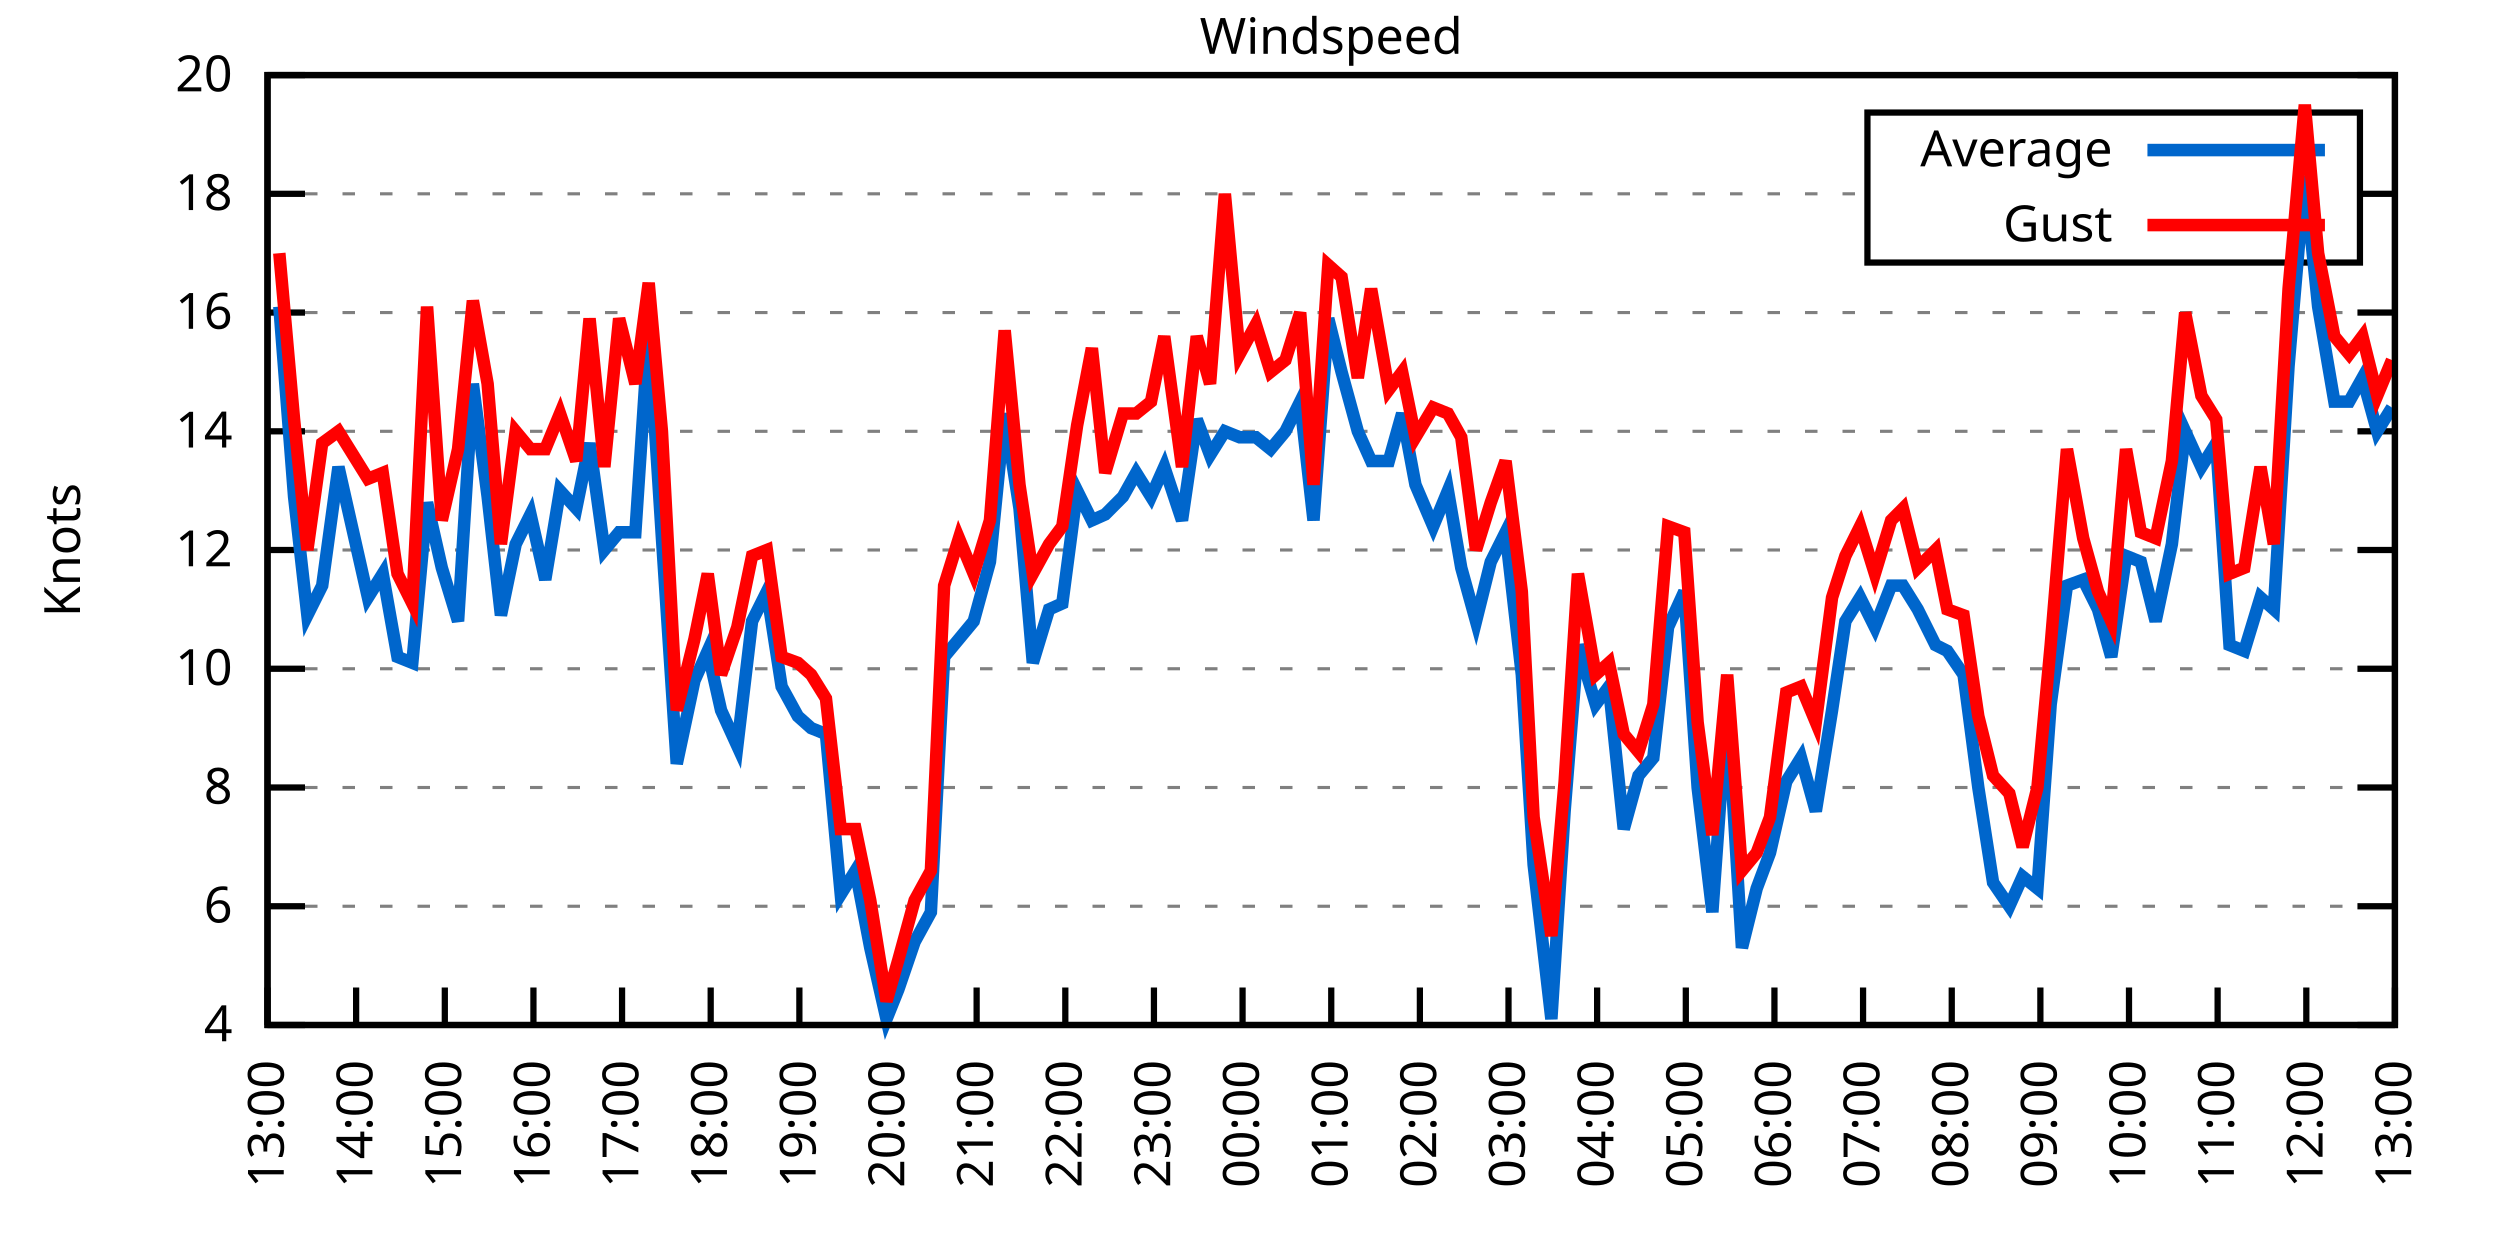
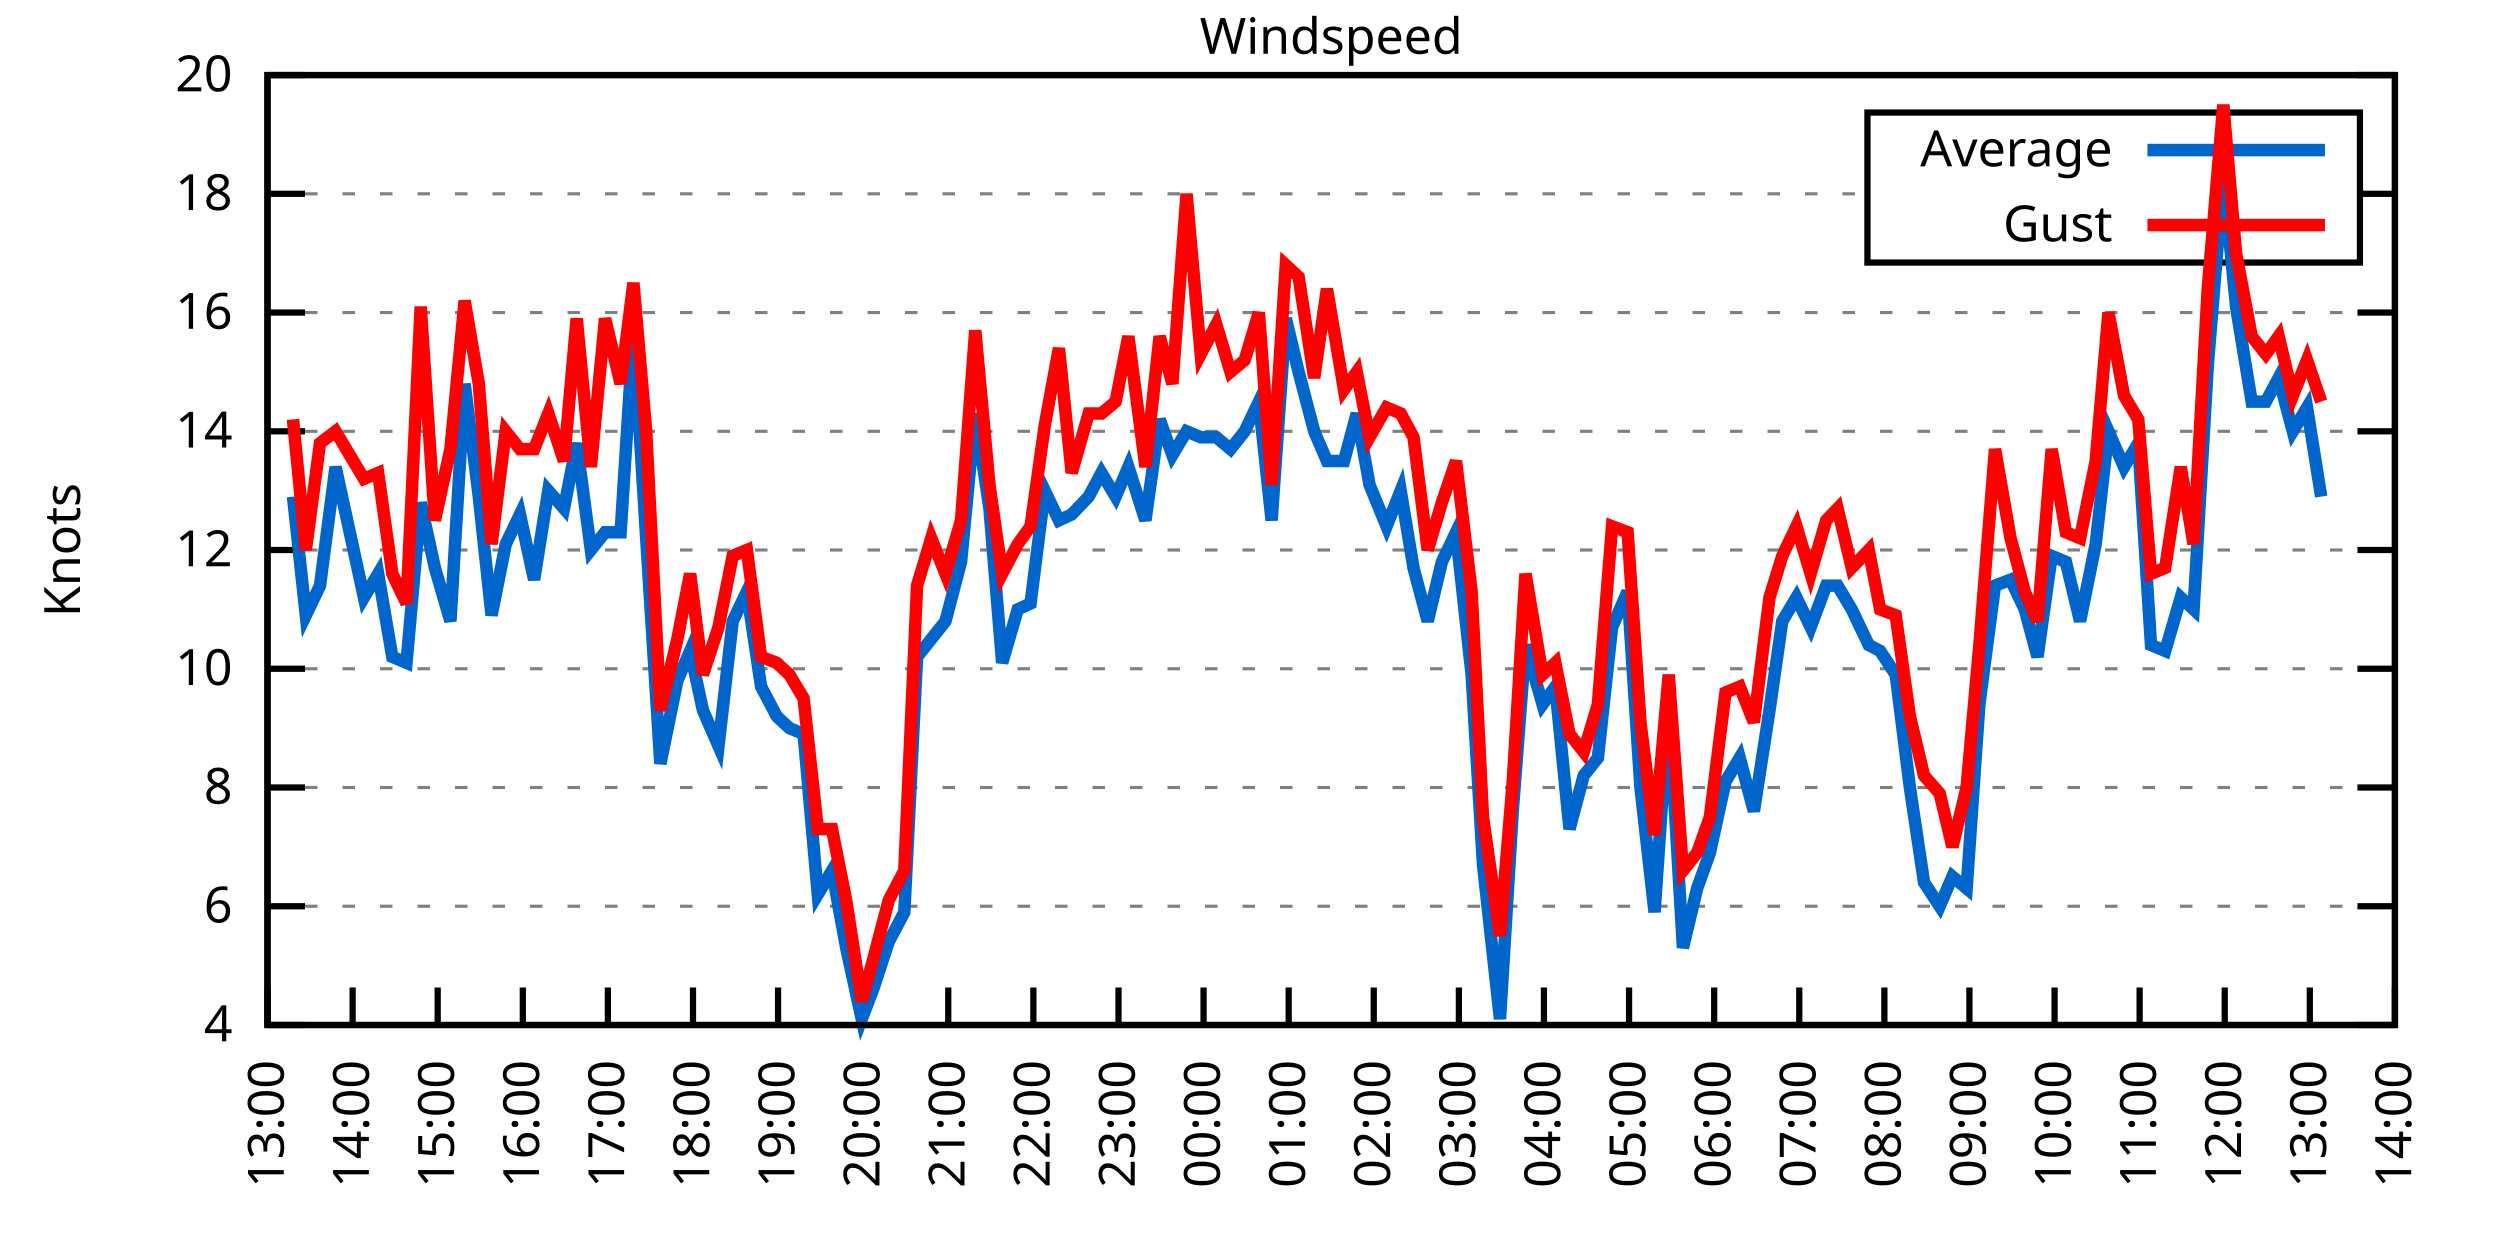
<svg xmlns="http://www.w3.org/2000/svg" xmlns:xlink="http://www.w3.org/1999/xlink" width="400" height="200" viewBox="0 0 400 200">
  <g id="gnuplot_canvas">
    <rect x="0" y="0" width="400" height="200" fill="none" />
    <defs>
      <circle id="gpDot" r="0.5" stroke-width="0.5" stroke="currentColor" />
      <path id="gpPt0" stroke-width="0.333" stroke="currentColor" d="M-1,0 h2 M0,-1 v2" />
      <path id="gpPt1" stroke-width="0.333" stroke="currentColor" d="M-1,-1 L1,1 M1,-1 L-1,1" />
      <path id="gpPt2" stroke-width="0.333" stroke="currentColor" d="M-1,0 L1,0 M0,-1 L0,1 M-1,-1 L1,1 M-1,1 L1,-1" />
      <rect id="gpPt3" stroke-width="0.333" stroke="currentColor" x="-1" y="-1" width="2" height="2" />
      <rect id="gpPt4" stroke-width="0.333" stroke="currentColor" fill="currentColor" x="-1" y="-1" width="2" height="2" />
      <circle id="gpPt5" stroke-width="0.333" stroke="currentColor" cx="0" cy="0" r="1" />
      <use xlink:href="#gpPt5" id="gpPt6" fill="currentColor" stroke="none" />
      <path id="gpPt7" stroke-width="0.333" stroke="currentColor" d="M0,-1.33 L-1.33,0.67 L1.33,0.67 z" />
      <use xlink:href="#gpPt7" id="gpPt8" fill="currentColor" stroke="none" />
      <use xlink:href="#gpPt7" id="gpPt9" stroke="currentColor" transform="rotate(180)" />
      <use xlink:href="#gpPt9" id="gpPt10" fill="currentColor" stroke="none" />
      <use xlink:href="#gpPt3" id="gpPt11" stroke="currentColor" transform="rotate(45)" />
      <use xlink:href="#gpPt11" id="gpPt12" fill="currentColor" stroke="none" />
      <path id="gpPt13" stroke-width="0.333" stroke="currentColor" d="M0,1.330 L1.265,0.411 L0.782,-1.067 L-0.782,-1.076 L-1.265,0.411 z" />
      <use xlink:href="#gpPt13" id="gpPt14" fill="currentColor" stroke="none" />
      <filter id="textbox" filterUnits="objectBoundingBox" x="0" y="0" height="1" width="1">
        <feFlood flood-color="white" flood-opacity="1" result="bgnd" />
        <feComposite in="SourceGraphic" in2="bgnd" operator="atop" />
      </filter>
      <filter id="greybox" filterUnits="objectBoundingBox" x="0" y="0" height="1" width="1">
        <feFlood flood-color="lightgrey" flood-opacity="1" result="grey" />
        <feComposite in="SourceGraphic" in2="grey" operator="atop" />
      </filter>
    </defs>
    <g fill="none" color="white" stroke="currentColor" stroke-width="1.00" stroke-linecap="butt" stroke-linejoin="miter">
</g>
    <g fill="none" color="black" stroke="currentColor" stroke-width="1.00" stroke-linecap="butt" stroke-linejoin="miter">
      <g stroke="none" shape-rendering="crispEdges">
        <polygon fill="rgb(255, 255, 255)" points="42.80,164.00 383.18,164.00 383.18,12.02 42.80,12.02 " />
      </g>
    </g>
    <g fill="none" color="black" stroke="currentColor" stroke-width="1.00" stroke-linecap="butt" stroke-linejoin="miter">
</g>
    <g fill="none" color="black" stroke="black" stroke-width="0.50" stroke-linecap="butt" stroke-linejoin="miter">
</g>
    <g fill="none" color="gray" stroke="currentColor" stroke-width="0.50" stroke-linecap="butt" stroke-linejoin="miter">
      <path stroke="gray" stroke-dasharray="2,4" class="gridline" d="M42.80,164.00 L383.19,164.00  " />
    </g>
    <g fill="none" color="gray" stroke="gray" stroke-width="1.00" stroke-linecap="butt" stroke-linejoin="miter">
</g>
    <g fill="none" color="black" stroke="currentColor" stroke-width="1.00" stroke-linecap="butt" stroke-linejoin="miter">
      <path stroke="black" d="M42.80,164.00 L48.80,164.00 M383.19,164.00 L377.19,164.00  " />
      <g transform="translate(37.20,166.60)" stroke="none" fill="black" font-family="Sans" font-size="8.00" text-anchor="end">
        <text>
          <tspan font-family="Sans"> 4</tspan>
        </text>
      </g>
    </g>
    <g fill="none" color="black" stroke="currentColor" stroke-width="1.00" stroke-linecap="butt" stroke-linejoin="miter">
</g>
    <g fill="none" color="black" stroke="black" stroke-width="0.50" stroke-linecap="butt" stroke-linejoin="miter">
</g>
    <g fill="none" color="gray" stroke="currentColor" stroke-width="0.50" stroke-linecap="butt" stroke-linejoin="miter">
      <path stroke="gray" stroke-dasharray="2,4" class="gridline" d="M42.80,145.00 L383.19,145.00  " />
    </g>
    <g fill="none" color="gray" stroke="gray" stroke-width="1.00" stroke-linecap="butt" stroke-linejoin="miter">
</g>
    <g fill="none" color="black" stroke="currentColor" stroke-width="1.00" stroke-linecap="butt" stroke-linejoin="miter">
      <path stroke="black" d="M42.80,145.00 L48.80,145.00 M383.19,145.00 L377.19,145.00  " />
      <g transform="translate(37.20,147.60)" stroke="none" fill="black" font-family="Sans" font-size="8.00" text-anchor="end">
        <text>
          <tspan font-family="Sans"> 6</tspan>
        </text>
      </g>
    </g>
    <g fill="none" color="black" stroke="currentColor" stroke-width="1.00" stroke-linecap="butt" stroke-linejoin="miter">
</g>
    <g fill="none" color="black" stroke="black" stroke-width="0.50" stroke-linecap="butt" stroke-linejoin="miter">
</g>
    <g fill="none" color="gray" stroke="currentColor" stroke-width="0.50" stroke-linecap="butt" stroke-linejoin="miter">
      <path stroke="gray" stroke-dasharray="2,4" class="gridline" d="M42.80,126.00 L383.19,126.00  " />
    </g>
    <g fill="none" color="gray" stroke="gray" stroke-width="1.00" stroke-linecap="butt" stroke-linejoin="miter">
</g>
    <g fill="none" color="black" stroke="currentColor" stroke-width="1.00" stroke-linecap="butt" stroke-linejoin="miter">
      <path stroke="black" d="M42.80,126.00 L48.80,126.00 M383.19,126.00 L377.19,126.00  " />
      <g transform="translate(37.20,128.60)" stroke="none" fill="black" font-family="Sans" font-size="8.00" text-anchor="end">
        <text>
          <tspan font-family="Sans"> 8</tspan>
        </text>
      </g>
    </g>
    <g fill="none" color="black" stroke="currentColor" stroke-width="1.00" stroke-linecap="butt" stroke-linejoin="miter">
</g>
    <g fill="none" color="black" stroke="black" stroke-width="0.50" stroke-linecap="butt" stroke-linejoin="miter">
</g>
    <g fill="none" color="gray" stroke="currentColor" stroke-width="0.50" stroke-linecap="butt" stroke-linejoin="miter">
      <path stroke="gray" stroke-dasharray="2,4" class="gridline" d="M42.80,107.00 L383.19,107.00  " />
    </g>
    <g fill="none" color="gray" stroke="gray" stroke-width="1.00" stroke-linecap="butt" stroke-linejoin="miter">
</g>
    <g fill="none" color="black" stroke="currentColor" stroke-width="1.00" stroke-linecap="butt" stroke-linejoin="miter">
      <path stroke="black" d="M42.80,107.00 L48.80,107.00 M383.19,107.00 L377.19,107.00  " />
      <g transform="translate(37.20,109.60)" stroke="none" fill="black" font-family="Sans" font-size="8.00" text-anchor="end">
        <text>
          <tspan font-family="Sans"> 10</tspan>
        </text>
      </g>
    </g>
    <g fill="none" color="black" stroke="currentColor" stroke-width="1.00" stroke-linecap="butt" stroke-linejoin="miter">
</g>
    <g fill="none" color="black" stroke="black" stroke-width="0.50" stroke-linecap="butt" stroke-linejoin="miter">
</g>
    <g fill="none" color="gray" stroke="currentColor" stroke-width="0.50" stroke-linecap="butt" stroke-linejoin="miter">
      <path stroke="gray" stroke-dasharray="2,4" class="gridline" d="M42.80,88.00 L383.19,88.00  " />
    </g>
    <g fill="none" color="gray" stroke="gray" stroke-width="1.00" stroke-linecap="butt" stroke-linejoin="miter">
</g>
    <g fill="none" color="black" stroke="currentColor" stroke-width="1.00" stroke-linecap="butt" stroke-linejoin="miter">
      <path stroke="black" d="M42.80,88.00 L48.80,88.00 M383.19,88.00 L377.19,88.00  " />
      <g transform="translate(37.20,90.60)" stroke="none" fill="black" font-family="Sans" font-size="8.00" text-anchor="end">
        <text>
          <tspan font-family="Sans"> 12</tspan>
        </text>
      </g>
    </g>
    <g fill="none" color="black" stroke="currentColor" stroke-width="1.00" stroke-linecap="butt" stroke-linejoin="miter">
</g>
    <g fill="none" color="black" stroke="black" stroke-width="0.50" stroke-linecap="butt" stroke-linejoin="miter">
</g>
    <g fill="none" color="gray" stroke="currentColor" stroke-width="0.50" stroke-linecap="butt" stroke-linejoin="miter">
      <path stroke="gray" stroke-dasharray="2,4" class="gridline" d="M42.80,69.01 L383.19,69.01  " />
    </g>
    <g fill="none" color="gray" stroke="gray" stroke-width="1.00" stroke-linecap="butt" stroke-linejoin="miter">
</g>
    <g fill="none" color="black" stroke="currentColor" stroke-width="1.00" stroke-linecap="butt" stroke-linejoin="miter">
      <path stroke="black" d="M42.80,69.01 L48.80,69.01 M383.19,69.01 L377.19,69.01  " />
      <g transform="translate(37.20,71.61)" stroke="none" fill="black" font-family="Sans" font-size="8.00" text-anchor="end">
        <text>
          <tspan font-family="Sans"> 14</tspan>
        </text>
      </g>
    </g>
    <g fill="none" color="black" stroke="currentColor" stroke-width="1.00" stroke-linecap="butt" stroke-linejoin="miter">
</g>
    <g fill="none" color="black" stroke="black" stroke-width="0.50" stroke-linecap="butt" stroke-linejoin="miter">
</g>
    <g fill="none" color="gray" stroke="currentColor" stroke-width="0.50" stroke-linecap="butt" stroke-linejoin="miter">
      <path stroke="gray" stroke-dasharray="2,4" class="gridline" d="M42.80,50.01 L383.19,50.01  " />
    </g>
    <g fill="none" color="gray" stroke="gray" stroke-width="1.00" stroke-linecap="butt" stroke-linejoin="miter">
</g>
    <g fill="none" color="black" stroke="currentColor" stroke-width="1.00" stroke-linecap="butt" stroke-linejoin="miter">
      <path stroke="black" d="M42.80,50.01 L48.80,50.01 M383.19,50.01 L377.19,50.01  " />
      <g transform="translate(37.20,52.61)" stroke="none" fill="black" font-family="Sans" font-size="8.00" text-anchor="end">
        <text>
          <tspan font-family="Sans"> 16</tspan>
        </text>
      </g>
    </g>
    <g fill="none" color="black" stroke="currentColor" stroke-width="1.00" stroke-linecap="butt" stroke-linejoin="miter">
</g>
    <g fill="none" color="black" stroke="black" stroke-width="0.50" stroke-linecap="butt" stroke-linejoin="miter">
</g>
    <g fill="none" color="gray" stroke="currentColor" stroke-width="0.50" stroke-linecap="butt" stroke-linejoin="miter">
      <path stroke="gray" stroke-dasharray="2,4" class="gridline" d="M42.80,31.01 L298.79,31.01 M377.59,31.01 L383.19,31.01  " />
    </g>
    <g fill="none" color="gray" stroke="gray" stroke-width="1.00" stroke-linecap="butt" stroke-linejoin="miter">
</g>
    <g fill="none" color="black" stroke="currentColor" stroke-width="1.00" stroke-linecap="butt" stroke-linejoin="miter">
      <path stroke="black" d="M42.80,31.01 L48.80,31.01 M383.19,31.01 L377.19,31.01  " />
      <g transform="translate(37.20,33.61)" stroke="none" fill="black" font-family="Sans" font-size="8.00" text-anchor="end">
        <text>
          <tspan font-family="Sans"> 18</tspan>
        </text>
      </g>
    </g>
    <g fill="none" color="black" stroke="currentColor" stroke-width="1.00" stroke-linecap="butt" stroke-linejoin="miter">
</g>
    <g fill="none" color="black" stroke="black" stroke-width="0.50" stroke-linecap="butt" stroke-linejoin="miter">
</g>
    <g fill="none" color="gray" stroke="currentColor" stroke-width="0.50" stroke-linecap="butt" stroke-linejoin="miter">
      <path stroke="gray" stroke-dasharray="2,4" class="gridline" d="M42.80,12.01 L383.19,12.01  " />
    </g>
    <g fill="none" color="gray" stroke="gray" stroke-width="1.00" stroke-linecap="butt" stroke-linejoin="miter">
</g>
    <g fill="none" color="black" stroke="currentColor" stroke-width="1.00" stroke-linecap="butt" stroke-linejoin="miter">
      <path stroke="black" d="M42.80,12.01 L48.80,12.01 M383.19,12.01 L377.19,12.01  " />
      <g transform="translate(37.20,14.61)" stroke="none" fill="black" font-family="Sans" font-size="8.00" text-anchor="end">
        <text>
          <tspan font-family="Sans"> 20</tspan>
        </text>
      </g>
    </g>
    <g fill="none" color="black" stroke="currentColor" stroke-width="1.00" stroke-linecap="butt" stroke-linejoin="miter">
      <path stroke="black" d="M42.80,164.00 L42.80,158.00  " />
      <g transform="translate(45.40,169.60) rotate(270.00)" stroke="none" fill="black" font-family="Sans" font-size="8.00" text-anchor="end">
        <text>
          <tspan font-family="Sans">13:00</tspan>
        </text>
      </g>
    </g>
    <g fill="none" color="black" stroke="currentColor" stroke-width="1.00" stroke-linecap="butt" stroke-linejoin="miter">
-       <path stroke="black" d="M56.98,164.00 L56.98,158.00  " />
-       <g transform="translate(59.58,169.60) rotate(270.00)" stroke="none" fill="black" font-family="Sans" font-size="8.00" text-anchor="end">
+       <path stroke="black" d="M56.42,164.00 L56.42,158.00  " />
+       <g transform="translate(59.02,169.60) rotate(270.00)" stroke="none" fill="black" font-family="Sans" font-size="8.00" text-anchor="end">
        <text>
          <tspan font-family="Sans">14:00</tspan>
        </text>
      </g>
    </g>
    <g fill="none" color="black" stroke="currentColor" stroke-width="1.00" stroke-linecap="butt" stroke-linejoin="miter">
-       <path stroke="black" d="M71.17,164.00 L71.17,158.00  " />
-       <g transform="translate(73.77,169.60) rotate(270.00)" stroke="none" fill="black" font-family="Sans" font-size="8.00" text-anchor="end">
+       <path stroke="black" d="M70.03,164.00 L70.03,158.00  " />
+       <g transform="translate(72.63,169.60) rotate(270.00)" stroke="none" fill="black" font-family="Sans" font-size="8.00" text-anchor="end">
        <text>
          <tspan font-family="Sans">15:00</tspan>
        </text>
      </g>
    </g>
    <g fill="none" color="black" stroke="currentColor" stroke-width="1.00" stroke-linecap="butt" stroke-linejoin="miter">
-       <path stroke="black" d="M85.35,164.00 L85.35,158.00  " />
-       <g transform="translate(87.95,169.60) rotate(270.00)" stroke="none" fill="black" font-family="Sans" font-size="8.00" text-anchor="end">
+       <path stroke="black" d="M83.65,164.00 L83.65,158.00  " />
+       <g transform="translate(86.25,169.60) rotate(270.00)" stroke="none" fill="black" font-family="Sans" font-size="8.00" text-anchor="end">
        <text>
          <tspan font-family="Sans">16:00</tspan>
        </text>
      </g>
    </g>
    <g fill="none" color="black" stroke="currentColor" stroke-width="1.00" stroke-linecap="butt" stroke-linejoin="miter">
-       <path stroke="black" d="M99.53,164.00 L99.53,158.00  " />
-       <g transform="translate(102.13,169.60) rotate(270.00)" stroke="none" fill="black" font-family="Sans" font-size="8.00" text-anchor="end">
+       <path stroke="black" d="M97.26,164.00 L97.26,158.00  " />
+       <g transform="translate(99.86,169.60) rotate(270.00)" stroke="none" fill="black" font-family="Sans" font-size="8.00" text-anchor="end">
        <text>
          <tspan font-family="Sans">17:00</tspan>
        </text>
      </g>
    </g>
    <g fill="none" color="black" stroke="currentColor" stroke-width="1.00" stroke-linecap="butt" stroke-linejoin="miter">
-       <path stroke="black" d="M113.71,164.00 L113.71,158.00  " />
-       <g transform="translate(116.31,169.60) rotate(270.00)" stroke="none" fill="black" font-family="Sans" font-size="8.00" text-anchor="end">
+       <path stroke="black" d="M110.88,164.00 L110.88,158.00  " />
+       <g transform="translate(113.48,169.60) rotate(270.00)" stroke="none" fill="black" font-family="Sans" font-size="8.00" text-anchor="end">
        <text>
          <tspan font-family="Sans">18:00</tspan>
        </text>
      </g>
    </g>
    <g fill="none" color="black" stroke="currentColor" stroke-width="1.00" stroke-linecap="butt" stroke-linejoin="miter">
-       <path stroke="black" d="M127.90,164.00 L127.90,158.00  " />
-       <g transform="translate(130.50,169.60) rotate(270.00)" stroke="none" fill="black" font-family="Sans" font-size="8.00" text-anchor="end">
+       <path stroke="black" d="M124.49,164.00 L124.49,158.00  " />
+       <g transform="translate(127.09,169.60) rotate(270.00)" stroke="none" fill="black" font-family="Sans" font-size="8.00" text-anchor="end">
        <text>
          <tspan font-family="Sans">19:00</tspan>
        </text>
      </g>
    </g>
    <g fill="none" color="black" stroke="currentColor" stroke-width="1.00" stroke-linecap="butt" stroke-linejoin="miter">
-       <path stroke="black" d="M142.08,164.00 L142.08,158.00  " />
-       <g transform="translate(144.68,169.60) rotate(270.00)" stroke="none" fill="black" font-family="Sans" font-size="8.00" text-anchor="end">
+       <path stroke="black" d="M138.11,164.00 L138.11,158.00  " />
+       <g transform="translate(140.71,169.60) rotate(270.00)" stroke="none" fill="black" font-family="Sans" font-size="8.00" text-anchor="end">
        <text>
          <tspan font-family="Sans">20:00</tspan>
        </text>
      </g>
    </g>
    <g fill="none" color="black" stroke="currentColor" stroke-width="1.00" stroke-linecap="butt" stroke-linejoin="miter">
-       <path stroke="black" d="M156.26,164.00 L156.26,158.00  " />
-       <g transform="translate(158.86,169.60) rotate(270.00)" stroke="none" fill="black" font-family="Sans" font-size="8.00" text-anchor="end">
+       <path stroke="black" d="M151.72,164.00 L151.72,158.00  " />
+       <g transform="translate(154.32,169.60) rotate(270.00)" stroke="none" fill="black" font-family="Sans" font-size="8.00" text-anchor="end">
        <text>
          <tspan font-family="Sans">21:00</tspan>
        </text>
      </g>
    </g>
    <g fill="none" color="black" stroke="currentColor" stroke-width="1.00" stroke-linecap="butt" stroke-linejoin="miter">
-       <path stroke="black" d="M170.45,164.00 L170.45,158.00  " />
-       <g transform="translate(173.05,169.60) rotate(270.00)" stroke="none" fill="black" font-family="Sans" font-size="8.00" text-anchor="end">
+       <path stroke="black" d="M165.34,164.00 L165.34,158.00  " />
+       <g transform="translate(167.94,169.60) rotate(270.00)" stroke="none" fill="black" font-family="Sans" font-size="8.00" text-anchor="end">
        <text>
          <tspan font-family="Sans">22:00</tspan>
        </text>
      </g>
    </g>
    <g fill="none" color="black" stroke="currentColor" stroke-width="1.00" stroke-linecap="butt" stroke-linejoin="miter">
-       <path stroke="black" d="M184.63,164.00 L184.63,158.00  " />
-       <g transform="translate(187.23,169.60) rotate(270.00)" stroke="none" fill="black" font-family="Sans" font-size="8.00" text-anchor="end">
+       <path stroke="black" d="M178.96,164.00 L178.96,158.00  " />
+       <g transform="translate(181.56,169.60) rotate(270.00)" stroke="none" fill="black" font-family="Sans" font-size="8.00" text-anchor="end">
        <text>
          <tspan font-family="Sans">23:00</tspan>
        </text>
      </g>
    </g>
    <g fill="none" color="black" stroke="currentColor" stroke-width="1.00" stroke-linecap="butt" stroke-linejoin="miter">
-       <path stroke="black" d="M198.81,164.00 L198.81,158.00  " />
-       <g transform="translate(201.41,169.60) rotate(270.00)" stroke="none" fill="black" font-family="Sans" font-size="8.00" text-anchor="end">
+       <path stroke="black" d="M192.57,164.00 L192.57,158.00  " />
+       <g transform="translate(195.17,169.60) rotate(270.00)" stroke="none" fill="black" font-family="Sans" font-size="8.00" text-anchor="end">
        <text>
          <tspan font-family="Sans">00:00</tspan>
        </text>
      </g>
    </g>
    <g fill="none" color="black" stroke="currentColor" stroke-width="1.00" stroke-linecap="butt" stroke-linejoin="miter">
-       <path stroke="black" d="M213.00,164.00 L213.00,158.00  " />
-       <g transform="translate(215.60,169.60) rotate(270.00)" stroke="none" fill="black" font-family="Sans" font-size="8.00" text-anchor="end">
+       <path stroke="black" d="M206.19,164.00 L206.19,158.00  " />
+       <g transform="translate(208.79,169.60) rotate(270.00)" stroke="none" fill="black" font-family="Sans" font-size="8.00" text-anchor="end">
        <text>
          <tspan font-family="Sans">01:00</tspan>
        </text>
      </g>
    </g>
    <g fill="none" color="black" stroke="currentColor" stroke-width="1.00" stroke-linecap="butt" stroke-linejoin="miter">
-       <path stroke="black" d="M227.18,164.00 L227.18,158.00  " />
-       <g transform="translate(229.78,169.60) rotate(270.00)" stroke="none" fill="black" font-family="Sans" font-size="8.00" text-anchor="end">
+       <path stroke="black" d="M219.80,164.00 L219.80,158.00  " />
+       <g transform="translate(222.40,169.60) rotate(270.00)" stroke="none" fill="black" font-family="Sans" font-size="8.00" text-anchor="end">
        <text>
          <tspan font-family="Sans">02:00</tspan>
        </text>
      </g>
    </g>
    <g fill="none" color="black" stroke="currentColor" stroke-width="1.00" stroke-linecap="butt" stroke-linejoin="miter">
-       <path stroke="black" d="M241.36,164.00 L241.36,158.00  " />
-       <g transform="translate(243.96,169.60) rotate(270.00)" stroke="none" fill="black" font-family="Sans" font-size="8.00" text-anchor="end">
+       <path stroke="black" d="M233.42,164.00 L233.42,158.00  " />
+       <g transform="translate(236.02,169.60) rotate(270.00)" stroke="none" fill="black" font-family="Sans" font-size="8.00" text-anchor="end">
        <text>
          <tspan font-family="Sans">03:00</tspan>
        </text>
      </g>
    </g>
    <g fill="none" color="black" stroke="currentColor" stroke-width="1.00" stroke-linecap="butt" stroke-linejoin="miter">
-       <path stroke="black" d="M255.54,164.00 L255.54,158.00  " />
-       <g transform="translate(258.14,169.60) rotate(270.00)" stroke="none" fill="black" font-family="Sans" font-size="8.00" text-anchor="end">
+       <path stroke="black" d="M247.03,164.00 L247.03,158.00  " />
+       <g transform="translate(249.63,169.60) rotate(270.00)" stroke="none" fill="black" font-family="Sans" font-size="8.00" text-anchor="end">
        <text>
          <tspan font-family="Sans">04:00</tspan>
        </text>
      </g>
    </g>
    <g fill="none" color="black" stroke="currentColor" stroke-width="1.00" stroke-linecap="butt" stroke-linejoin="miter">
-       <path stroke="black" d="M269.73,164.00 L269.73,158.00  " />
-       <g transform="translate(272.33,169.60) rotate(270.00)" stroke="none" fill="black" font-family="Sans" font-size="8.00" text-anchor="end">
+       <path stroke="black" d="M260.65,164.00 L260.65,158.00  " />
+       <g transform="translate(263.25,169.60) rotate(270.00)" stroke="none" fill="black" font-family="Sans" font-size="8.00" text-anchor="end">
        <text>
          <tspan font-family="Sans">05:00</tspan>
        </text>
      </g>
    </g>
    <g fill="none" color="black" stroke="currentColor" stroke-width="1.00" stroke-linecap="butt" stroke-linejoin="miter">
-       <path stroke="black" d="M283.91,164.00 L283.91,158.00  " />
-       <g transform="translate(286.51,169.60) rotate(270.00)" stroke="none" fill="black" font-family="Sans" font-size="8.00" text-anchor="end">
+       <path stroke="black" d="M274.27,164.00 L274.27,158.00  " />
+       <g transform="translate(276.87,169.60) rotate(270.00)" stroke="none" fill="black" font-family="Sans" font-size="8.00" text-anchor="end">
        <text>
          <tspan font-family="Sans">06:00</tspan>
        </text>
      </g>
    </g>
    <g fill="none" color="black" stroke="currentColor" stroke-width="1.00" stroke-linecap="butt" stroke-linejoin="miter">
-       <path stroke="black" d="M298.09,164.00 L298.09,158.00  " />
-       <g transform="translate(300.69,169.60) rotate(270.00)" stroke="none" fill="black" font-family="Sans" font-size="8.00" text-anchor="end">
+       <path stroke="black" d="M287.88,164.00 L287.88,158.00  " />
+       <g transform="translate(290.48,169.60) rotate(270.00)" stroke="none" fill="black" font-family="Sans" font-size="8.00" text-anchor="end">
        <text>
          <tspan font-family="Sans">07:00</tspan>
        </text>
      </g>
    </g>
    <g fill="none" color="black" stroke="currentColor" stroke-width="1.00" stroke-linecap="butt" stroke-linejoin="miter">
-       <path stroke="black" d="M312.28,164.00 L312.28,158.00  " />
-       <g transform="translate(314.88,169.60) rotate(270.00)" stroke="none" fill="black" font-family="Sans" font-size="8.00" text-anchor="end">
+       <path stroke="black" d="M301.50,164.00 L301.50,158.00  " />
+       <g transform="translate(304.10,169.60) rotate(270.00)" stroke="none" fill="black" font-family="Sans" font-size="8.00" text-anchor="end">
        <text>
          <tspan font-family="Sans">08:00</tspan>
        </text>
      </g>
    </g>
    <g fill="none" color="black" stroke="currentColor" stroke-width="1.00" stroke-linecap="butt" stroke-linejoin="miter">
-       <path stroke="black" d="M326.46,164.00 L326.46,158.00  " />
-       <g transform="translate(329.06,169.60) rotate(270.00)" stroke="none" fill="black" font-family="Sans" font-size="8.00" text-anchor="end">
+       <path stroke="black" d="M315.11,164.00 L315.11,158.00  " />
+       <g transform="translate(317.71,169.60) rotate(270.00)" stroke="none" fill="black" font-family="Sans" font-size="8.00" text-anchor="end">
        <text>
          <tspan font-family="Sans">09:00</tspan>
        </text>
      </g>
    </g>
    <g fill="none" color="black" stroke="currentColor" stroke-width="1.00" stroke-linecap="butt" stroke-linejoin="miter">
-       <path stroke="black" d="M340.64,164.00 L340.64,158.00  " />
-       <g transform="translate(343.24,169.60) rotate(270.00)" stroke="none" fill="black" font-family="Sans" font-size="8.00" text-anchor="end">
+       <path stroke="black" d="M328.73,164.00 L328.73,158.00  " />
+       <g transform="translate(331.33,169.60) rotate(270.00)" stroke="none" fill="black" font-family="Sans" font-size="8.00" text-anchor="end">
        <text>
          <tspan font-family="Sans">10:00</tspan>
        </text>
      </g>
    </g>
    <g fill="none" color="black" stroke="currentColor" stroke-width="1.00" stroke-linecap="butt" stroke-linejoin="miter">
-       <path stroke="black" d="M354.82,164.00 L354.82,158.00  " />
-       <g transform="translate(357.42,169.60) rotate(270.00)" stroke="none" fill="black" font-family="Sans" font-size="8.00" text-anchor="end">
+       <path stroke="black" d="M342.34,164.00 L342.34,158.00  " />
+       <g transform="translate(344.94,169.60) rotate(270.00)" stroke="none" fill="black" font-family="Sans" font-size="8.00" text-anchor="end">
        <text>
          <tspan font-family="Sans">11:00</tspan>
        </text>
      </g>
    </g>
    <g fill="none" color="black" stroke="currentColor" stroke-width="1.00" stroke-linecap="butt" stroke-linejoin="miter">
-       <path stroke="black" d="M369.01,164.00 L369.01,158.00  " />
-       <g transform="translate(371.61,169.60) rotate(270.00)" stroke="none" fill="black" font-family="Sans" font-size="8.00" text-anchor="end">
+       <path stroke="black" d="M355.96,164.00 L355.96,158.00  " />
+       <g transform="translate(358.56,169.60) rotate(270.00)" stroke="none" fill="black" font-family="Sans" font-size="8.00" text-anchor="end">
        <text>
          <tspan font-family="Sans">12:00</tspan>
+         </text>
+       </g>
+     </g>
+     <g fill="none" color="black" stroke="currentColor" stroke-width="1.00" stroke-linecap="butt" stroke-linejoin="miter">
+       <path stroke="black" d="M369.57,164.00 L369.57,158.00  " />
+       <g transform="translate(372.17,169.60) rotate(270.00)" stroke="none" fill="black" font-family="Sans" font-size="8.00" text-anchor="end">
+         <text>
+           <tspan font-family="Sans">13:00</tspan>
        </text>
      </g>
    </g>
    <g fill="none" color="black" stroke="currentColor" stroke-width="1.00" stroke-linecap="butt" stroke-linejoin="miter">
      <path stroke="black" d="M383.19,164.00 L383.19,158.00  " />
      <g transform="translate(385.79,169.60) rotate(270.00)" stroke="none" fill="black" font-family="Sans" font-size="8.00" text-anchor="end">
        <text>
-           <tspan font-family="Sans">13:00</tspan>
+           <tspan font-family="Sans">14:00</tspan>
        </text>
      </g>
    </g>
    <g fill="none" color="black" stroke="currentColor" stroke-width="1.00" stroke-linecap="butt" stroke-linejoin="miter">
</g>
    <g fill="none" color="black" stroke="currentColor" stroke-width="1.00" stroke-linecap="butt" stroke-linejoin="miter">
      <path stroke="black" d="M42.80,12.01 L42.80,164.00 L383.19,164.00 L383.19,12.01 L42.80,12.01 Z  " />
    </g>
    <g fill="none" color="black" stroke="currentColor" stroke-width="1.00" stroke-linecap="butt" stroke-linejoin="miter">
</g>
    <g fill="none" color="black" stroke="currentColor" stroke-width="1.00" stroke-linecap="butt" stroke-linejoin="miter">
      <path stroke="black" d="M298.79,42.01 L298.79,18.01 L377.59,18.01 L377.59,42.01 L298.79,42.01 Z  " />
    </g>
    <g id="Windspeed_plot_1">
      <g fill="none" color="white" stroke="black" stroke-width="2.00" stroke-linecap="butt" stroke-linejoin="miter">
</g>
      <g fill="none" color="black" stroke="currentColor" stroke-width="2.00" stroke-linecap="butt" stroke-linejoin="miter">
        <g transform="translate(337.99,26.61)" stroke="none" fill="black" font-family="Sans" font-size="8.00" text-anchor="end">
          <text>
            <tspan font-family="Sans">Average</tspan>
          </text>
        </g>
      </g>
      <g fill="none" color="black" stroke="currentColor" stroke-width="2.00" stroke-linecap="butt" stroke-linejoin="miter">
-         <path stroke="rgb(  0, 102, 204)" d="M343.59,24.01 L371.99,24.01 M44.69,49.06 L47.05,79.46 L49.18,98.45 L51.55,93.70 L54.15,74.71 L58.87,95.60   L61.24,91.80 L63.60,105.10 L65.97,106.05 L68.33,80.41 L70.69,90.85 L73.29,99.40 L75.66,61.41 L78.02,79.46   L80.15,98.45 L82.51,87.06 L84.88,82.31 L87.24,92.75 L89.60,78.51 L92.20,81.36 L94.33,70.91 L96.70,88.00   L99.06,85.16 L101.66,85.16 L103.79,52.86 L105.91,86.11 L108.28,122.20 L111.11,108.90 L113.24,104.15 L115.37,113.65   L117.97,119.35 L120.33,99.40 L122.70,94.65 L125.06,109.85 L127.66,114.60 L129.79,116.50 L132.15,117.45 L134.52,143.10   L136.88,139.30 L139.24,151.65 L141.84,163.05 L143.74,158.30 L146.34,150.70 L148.94,145.95 L151.06,105.10 L153.43,102.25   L155.79,99.40 L158.39,89.90 L160.75,66.16 L163.12,81.36 L165.25,106.05 L167.85,97.50 L169.97,96.55 L172.34,78.51   L174.70,83.26 L176.83,82.31 L179.67,79.46 L181.79,75.66 L184.16,79.46 L186.28,74.71 L189.12,83.26 L191.48,67.11   L193.61,72.81 L195.98,69.01 L198.34,69.96 L200.94,69.96 L203.30,71.86 L205.67,69.01 L208.03,64.26 L210.16,83.26   L212.52,50.96 L214.65,59.51 L217.25,69.01 L219.38,73.76 L222.21,73.76 L224.34,66.16 L226.47,77.56 L229.31,84.21   L231.67,78.51 L233.80,90.85 L236.16,99.40 L238.52,89.90 L240.89,85.16 L243.49,107.95 L245.38,138.35 L248.22,163.05   L250.34,129.80 L252.47,103.20 L255.31,112.70 L257.43,109.85 L259.80,132.65 L262.16,124.10 L264.53,121.25 L266.89,100.35   L269.49,94.65 L271.62,126.00 L273.98,145.95 L276.35,112.70 L278.71,151.65 L281.07,142.15 L283.20,136.45 L285.80,125.05   L288.16,121.25 L290.53,129.80 L293.13,113.65 L295.26,99.40 L297.62,95.60 L299.98,100.35 L302.58,93.70 L304.47,93.70   L306.84,97.50 L309.68,103.20 L311.57,104.15 L314.17,107.95 L316.53,126.00 L318.89,141.20 L321.49,145.00 L323.62,140.25   L325.99,142.15 L328.11,112.70 L330.71,93.70 L333.31,92.75 L335.68,97.50 L337.80,105.10 L340.17,88.95 L342.53,89.90   L344.90,99.40 L347.50,87.06 L349.62,69.01 L352.22,74.71 L354.59,70.91 L356.72,103.20 L359.08,104.15 L361.68,95.60   L363.81,97.50 L366.17,58.56 L368.77,28.16 L370.90,49.06 L373.50,64.26 L375.86,64.26 L377.99,60.46 L380.35,69.01   L382.72,65.21  " />
+         <path stroke="rgb(  0, 102, 204)" d="M343.59,24.01 L371.99,24.01 M46.88,79.46 L48.93,98.45 L51.20,93.70 L53.69,74.71 L58.23,95.60 L60.50,91.80   L62.77,105.10 L65.04,106.05 L67.31,80.41 L69.58,90.85 L72.07,99.40 L74.34,61.41 L76.61,79.46 L78.65,98.45   L80.92,87.06 L83.19,82.31 L85.46,92.75 L87.73,78.51 L90.23,81.36 L92.27,70.91 L94.54,88.00 L96.81,85.16   L99.30,85.16 L101.35,52.86 L103.39,86.11 L105.66,122.20 L108.38,108.90 L110.42,104.15 L112.47,113.65 L114.96,119.35   L117.23,99.40 L119.50,94.65 L121.77,109.85 L124.27,114.60 L126.31,116.50 L128.58,117.45 L130.85,143.10 L133.12,139.30   L135.39,151.65 L137.88,163.05 L139.70,158.30 L142.19,150.70 L144.69,145.95 L146.73,105.10 L149.00,102.25 L151.27,99.40   L153.77,89.90 L156.04,66.16 L158.31,81.36 L160.35,106.05 L162.84,97.50 L164.89,96.55 L167.16,78.51 L169.43,83.26   L171.47,82.31 L174.19,79.46 L176.23,75.66 L178.50,79.46 L180.54,74.71 L183.27,83.26 L185.54,67.11 L187.58,72.81   L189.85,69.01 L192.12,69.96 L194.61,69.96 L196.88,71.86 L199.15,69.01 L201.42,64.26 L203.46,83.26 L205.73,50.96   L207.78,59.51 L210.27,69.01 L212.31,73.76 L215.04,73.76 L217.08,66.16 L219.12,77.56 L221.85,84.21 L224.11,78.51   L226.16,90.85 L228.43,99.40 L230.70,89.90 L232.96,85.16 L235.46,107.95 L237.28,138.35 L240.00,163.05 L242.04,129.80   L244.08,103.20 L246.81,112.70 L248.85,109.85 L251.12,132.65 L253.39,124.10 L255.66,121.25 L257.93,100.35 L260.42,94.65   L262.47,126.00 L264.73,145.95 L267.00,112.70 L269.27,151.65 L271.54,142.15 L273.58,136.45 L276.08,125.05 L278.35,121.25   L280.62,129.80 L283.12,113.65 L285.16,99.40 L287.43,95.60 L289.70,100.35 L292.19,93.70 L294.01,93.70 L296.28,97.50   L299.00,103.20 L300.82,104.15 L303.31,107.95 L305.58,126.00 L307.85,141.20 L310.35,145.00 L312.39,140.25 L314.66,142.15   L316.70,112.70 L319.20,93.70 L321.69,92.75 L323.96,97.50 L326.00,105.10 L328.27,88.95 L330.54,89.90 L332.81,99.40   L335.31,87.06 L337.35,69.01 L339.85,74.71 L342.12,70.91 L344.16,103.20 L346.43,104.15 L348.92,95.60 L350.97,97.50   L353.24,58.56 L355.73,28.16 L357.77,49.06 L360.27,64.26 L362.54,64.26 L364.58,60.46 L366.85,69.01 L369.12,65.21   L371.39,79.46  " />
      </g>
    </g>
    <g id="Windspeed_plot_2">
      <g fill="none" color="black" stroke="currentColor" stroke-width="2.00" stroke-linecap="butt" stroke-linejoin="miter">
        <g transform="translate(337.99,38.61)" stroke="none" fill="black" font-family="Sans" font-size="8.00" text-anchor="end">
          <text>
            <tspan font-family="Sans">Gust</tspan>
          </text>
        </g>
      </g>
      <g fill="none" color="black" stroke="currentColor" stroke-width="2.00" stroke-linecap="butt" stroke-linejoin="miter">
-         <path stroke="rgb(255,   0,   0)" d="M343.59,36.01 L371.99,36.01 M44.69,40.51 L47.05,67.11 L49.18,88.00 L51.55,70.91 L54.15,69.01 L58.87,76.61   L61.24,75.66 L63.60,91.80 L65.97,96.55 L68.33,49.06 L70.69,83.26 L73.29,71.86 L75.66,48.11 L78.02,61.41   L80.15,87.06 L82.51,69.01 L84.88,71.86 L87.24,71.86 L89.60,66.16 L92.20,73.76 L94.33,50.96 L96.70,74.71   L99.06,50.96 L101.66,61.41 L103.79,45.26 L105.91,69.01 L108.28,113.65 L111.11,102.25 L113.24,91.80 L115.37,107.95   L117.97,100.35 L120.33,88.95 L122.70,88.00 L125.06,105.10 L127.66,106.05 L129.79,107.95 L132.15,111.75 L134.52,132.65   L136.88,132.65 L139.24,144.05 L141.84,160.20 L143.74,153.55 L146.34,144.05 L148.94,139.30 L151.06,93.70 L153.43,86.11   L155.79,91.80 L158.39,83.26 L160.75,52.86 L163.12,77.56 L165.25,91.80 L167.85,87.06 L169.97,84.21 L172.34,68.06   L174.70,55.71 L176.83,75.66 L179.67,66.16 L181.79,66.16 L184.16,64.26 L186.28,53.81 L189.12,74.71 L191.48,53.81   L193.61,61.41 L195.98,31.01 L198.34,56.66 L200.94,51.91 L203.30,59.51 L205.67,57.61 L208.03,50.01 L210.16,77.56   L212.52,42.41 L214.65,44.31 L217.25,60.46 L219.38,46.21 L222.21,62.36 L224.34,59.51 L226.47,69.96 L229.31,65.21   L231.67,66.16 L233.80,69.96 L236.16,88.00 L238.52,80.41 L240.89,73.76 L243.49,94.65 L245.38,130.75 L248.22,149.75   L250.34,125.05 L252.47,91.80 L255.31,107.95 L257.43,106.05 L259.80,117.45 L262.16,120.30 L264.53,112.70 L266.89,84.21   L269.49,85.16 L271.62,115.55 L273.98,133.60 L276.35,107.95 L278.71,139.30 L281.07,136.45 L283.20,130.75 L285.80,110.80   L288.16,109.85 L290.53,115.55 L293.13,95.60 L295.26,88.95 L297.62,84.21 L299.98,91.80 L302.58,83.26 L304.47,81.36   L306.84,90.85 L309.68,88.00 L311.57,97.50 L314.17,98.45 L316.53,114.60 L318.89,124.10 L321.49,126.95 L323.62,135.50   L325.99,126.00 L328.11,103.20 L330.71,71.86 L333.31,86.11 L335.68,94.65 L337.80,99.40 L340.17,71.86 L342.53,85.16   L344.90,86.11 L347.50,73.76 L349.62,50.01 L352.22,63.31 L354.59,67.11 L356.72,91.80 L359.08,90.85 L361.68,74.71   L363.81,87.06 L366.17,46.21 L368.77,16.76 L370.90,40.51 L373.50,53.81 L375.86,56.66 L377.99,53.81 L380.35,63.31   L382.72,57.61  " />
+         <path stroke="rgb(255,   0,   0)" d="M343.59,36.01 L371.99,36.01 M46.88,67.11 L48.93,88.00 L51.20,70.91 L53.69,69.01 L58.23,76.61 L60.50,75.66   L62.77,91.80 L65.04,96.55 L67.31,49.06 L69.58,83.26 L72.07,71.86 L74.34,48.11 L76.61,61.41 L78.65,87.06   L80.92,69.01 L83.19,71.86 L85.46,71.86 L87.73,66.16 L90.23,73.76 L92.27,50.96 L94.54,74.71 L96.81,50.96   L99.30,61.41 L101.35,45.26 L103.39,69.01 L105.66,113.65 L108.38,102.25 L110.42,91.80 L112.47,107.95 L114.96,100.35   L117.23,88.95 L119.50,88.00 L121.77,105.10 L124.27,106.05 L126.31,107.95 L128.58,111.75 L130.85,132.65 L133.12,132.65   L135.39,144.05 L137.88,160.20 L139.70,153.55 L142.19,144.05 L144.69,139.30 L146.73,93.70 L149.00,86.11 L151.27,91.80   L153.77,83.26 L156.04,52.86 L158.31,77.56 L160.35,91.80 L162.84,87.06 L164.89,84.21 L167.16,68.06 L169.43,55.71   L171.47,75.66 L174.19,66.16 L176.23,66.16 L178.50,64.26 L180.54,53.81 L183.27,74.71 L185.54,53.81 L187.58,61.41   L189.85,31.01 L192.12,56.66 L194.61,51.91 L196.88,59.51 L199.15,57.61 L201.42,50.01 L203.46,77.56 L205.73,42.41   L207.78,44.31 L210.27,60.46 L212.31,46.21 L215.04,62.36 L217.08,59.51 L219.12,69.96 L221.85,65.21 L224.11,66.16   L226.16,69.96 L228.43,88.00 L230.70,80.41 L232.96,73.76 L235.46,94.65 L237.28,130.75 L240.00,149.75 L242.04,125.05   L244.08,91.80 L246.81,107.95 L248.85,106.05 L251.12,117.45 L253.39,120.30 L255.66,112.70 L257.93,84.21 L260.42,85.16   L262.47,115.55 L264.73,133.60 L267.00,107.95 L269.27,139.30 L271.54,136.45 L273.58,130.75 L276.08,110.80 L278.35,109.85   L280.62,115.55 L283.12,95.60 L285.16,88.95 L287.43,84.21 L289.70,91.80 L292.19,83.26 L294.01,81.36 L296.28,90.85   L299.00,88.00 L300.82,97.50 L303.31,98.45 L305.58,114.60 L307.85,124.10 L310.35,126.95 L312.39,135.50 L314.66,126.00   L316.70,103.20 L319.20,71.86 L321.69,86.11 L323.96,94.65 L326.00,99.40 L328.27,71.86 L330.54,85.16 L332.81,86.11   L335.31,73.76 L337.35,50.01 L339.85,63.31 L342.12,67.11 L344.16,91.80 L346.43,90.85 L348.92,74.71 L350.97,87.06   L353.24,46.21 L355.73,16.76 L357.77,40.51 L360.27,53.81 L362.54,56.66 L364.58,53.81 L366.85,63.31 L369.12,57.61   L371.39,64.26  " />
      </g>
    </g>
    <g fill="none" color="black" stroke="currentColor" stroke-width="2.00" stroke-linecap="butt" stroke-linejoin="miter">
</g>
    <g fill="none" color="black" stroke="black" stroke-width="1.00" stroke-linecap="butt" stroke-linejoin="miter">
</g>
    <g fill="none" color="black" stroke="currentColor" stroke-width="1.00" stroke-linecap="butt" stroke-linejoin="miter">
      <path stroke="black" d="M42.80,12.01 L42.80,164.00 L383.19,164.00 L383.19,12.01 L42.80,12.01 Z  " />
      <g transform="translate(12.80,88.01) rotate(270.00)" stroke="none" fill="black" font-family="Sans" font-size="8.00" text-anchor="middle">
        <text>
          <tspan font-family="Sans">Knots</tspan>
        </text>
      </g>
    </g>
    <g fill="none" color="black" stroke="currentColor" stroke-width="1.00" stroke-linecap="butt" stroke-linejoin="miter">
</g>
    <g fill="none" color="black" stroke="currentColor" stroke-width="1.00" stroke-linecap="butt" stroke-linejoin="miter">
      <g transform="translate(212.99,8.61)" stroke="none" fill="black" font-family="Sans" font-size="8.00" text-anchor="middle">
        <text>
          <tspan font-family="Sans">Windspeed</tspan>
        </text>
      </g>
    </g>
    <g fill="none" color="black" stroke="currentColor" stroke-width="1.00" stroke-linecap="butt" stroke-linejoin="miter">
</g>
  </g>
</svg>
